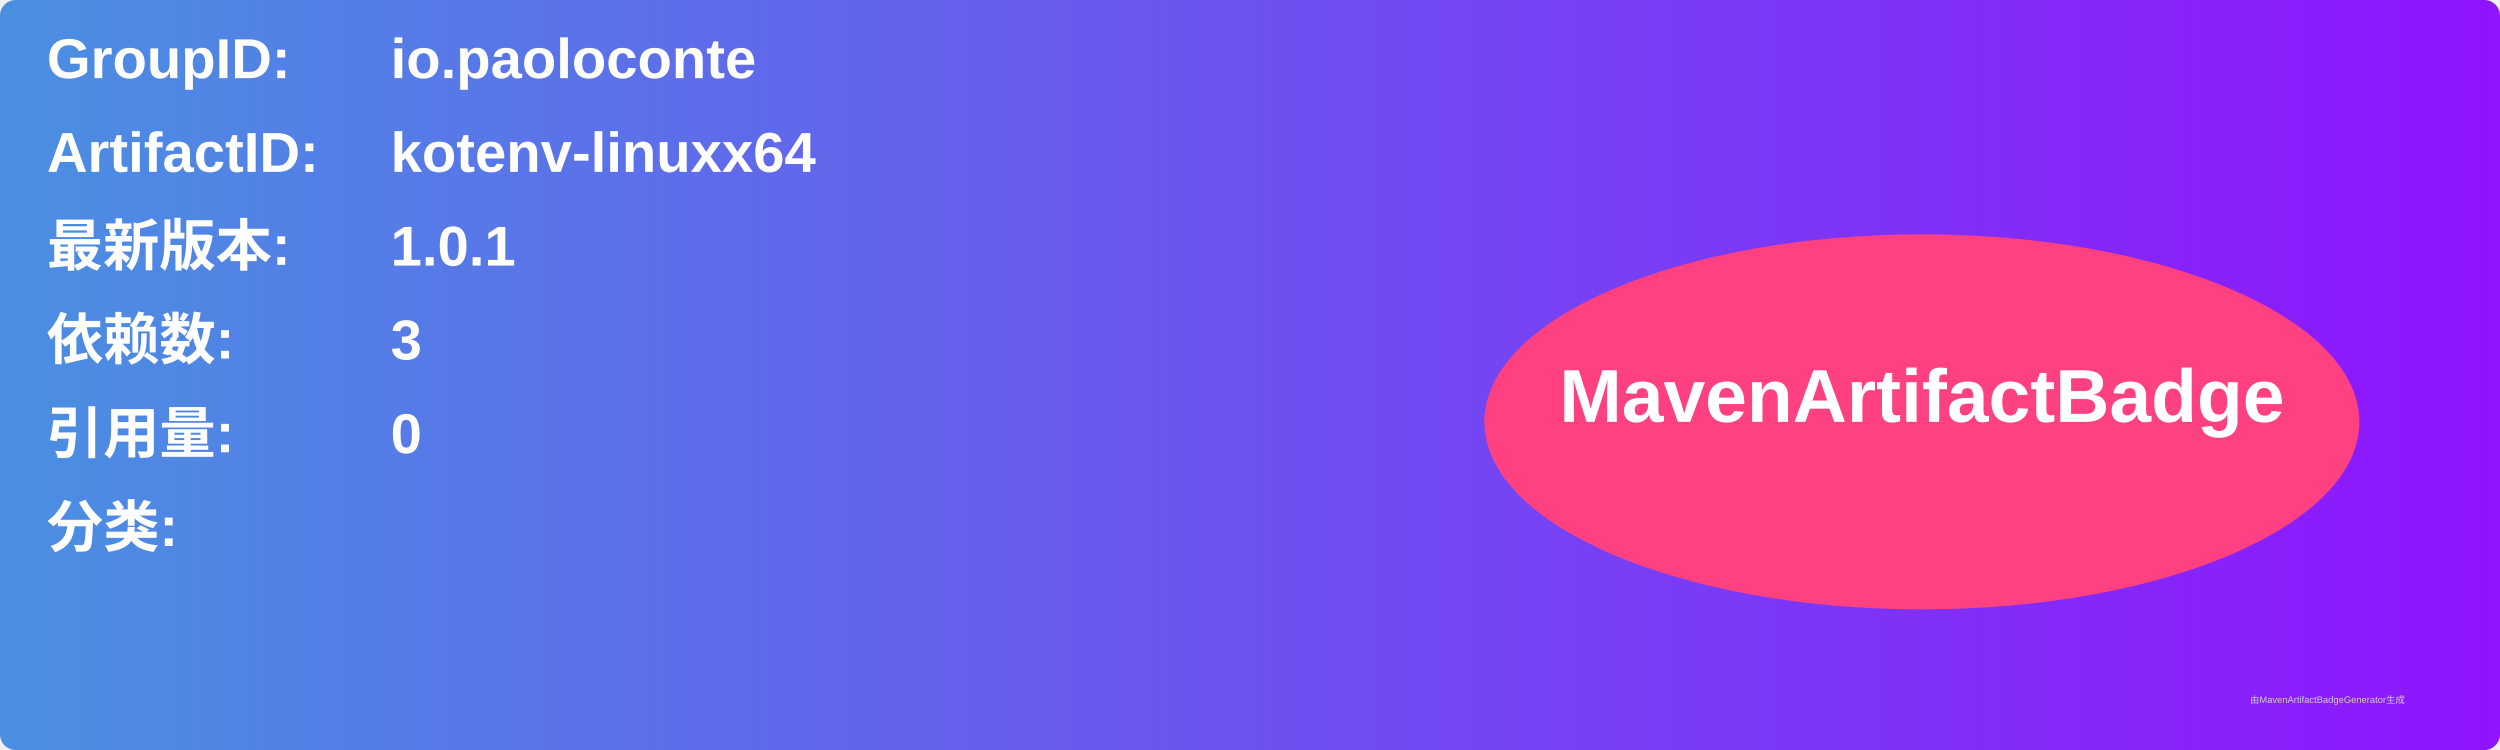
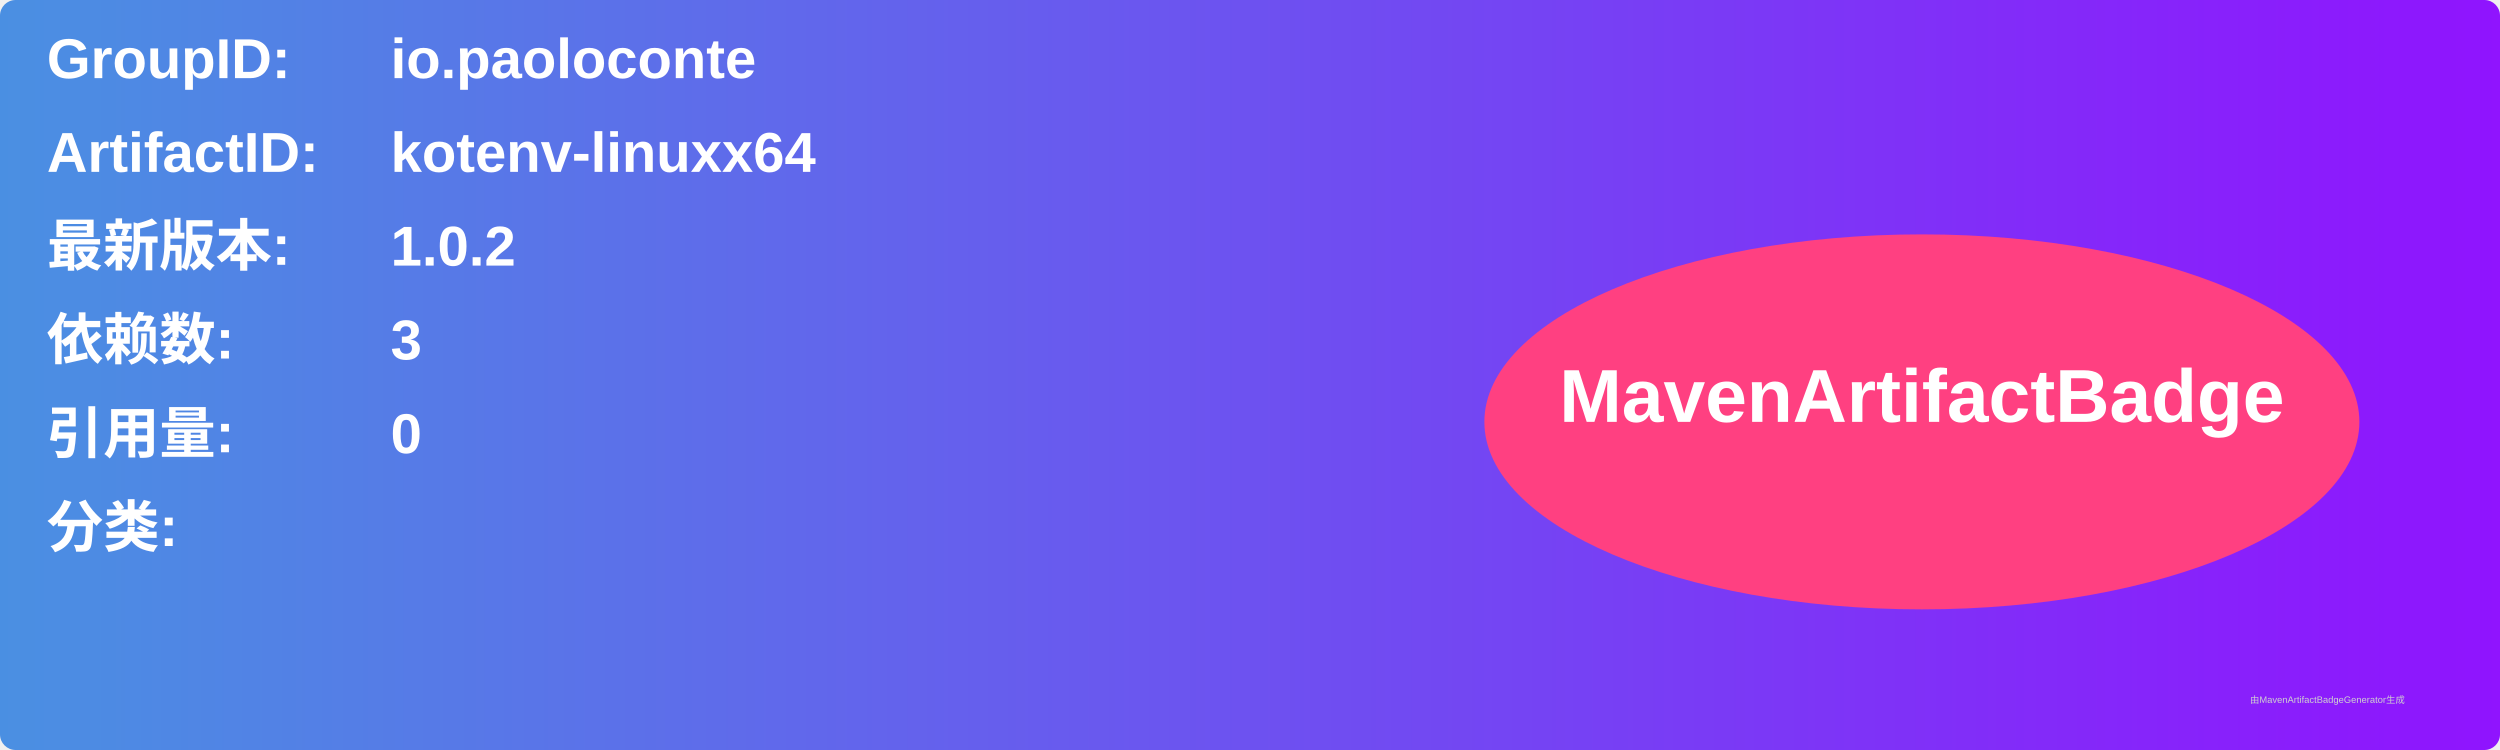
<svg xmlns="http://www.w3.org/2000/svg" width="800" height="240" viewBox="0 0 800 240">
  <linearGradient id="grad" x1="0%" y1="0%" x2="100%" y2="0%">
    <stop offset="0%" stop-color="#4a90e2" />
    <stop offset="100%" stop-color="#9013fe" />
  </linearGradient>
  <rect width="100%" height="100%" rx="5" ry="5" fill="url(#grad)" />
  <g transform="translate(15, 15)">
    <text x="0" y="10" font-family="Arial" font-size="18" fill="white" font-weight="bold" width="260">GroupID:</text>
    <text x="110" y="10" font-family="Arial" font-size="18" fill="white" font-weight="bold" width="460">io.paoloconte</text>
    <text x="0" y="40" font-family="Arial" font-size="18" fill="white" font-weight="bold" width="260">ArtifactID:</text>
    <text x="110" y="40" font-family="Arial" font-size="18" fill="white" font-weight="bold" width="460">kotenv-linuxx64</text>
    <text x="0" y="70" font-family="Arial" font-size="18" fill="white" font-weight="bold">最新版本:</text>
    <text x="110" y="70" font-family="Arial" font-size="18" fill="white" font-weight="bold">
-       <tspan font-weight="bold">1.0.1</tspan>
+       <tspan font-weight="bold">1.0.2</tspan>
    </text>
    <text x="0" y="100" font-family="Arial" font-size="18" fill="white" font-weight="bold">依赖数: </text>
    <text x="110" y="100" font-family="Arial" font-size="18" fill="white">
      <tspan font-weight="bold">3</tspan>
    </text>
    <text x="0" y="130" font-family="Arial" font-size="18" fill="white" font-weight="bold">引用量: </text>
    <text x="110" y="130" font-family="Arial" font-size="18" fill="white">
      <tspan font-weight="bold">0</tspan>
    </text>
    <text x="0" y="160" font-family="Arial" font-size="18" fill="white" font-weight="bold">分类:</text>
    <text x="10" y="190" font-family="Arial" font-size="10" fill="white">
      <tspan font-weight="bold" />
    </text>
    <ellipse cx="600" cy="120" rx="140" ry="60" fill="#ff4081" />
    <text x="600" y="120" text-anchor="middle" font-family="Arial" font-size="24" fill="white" font-weight="bold">MavenArtifactBadge</text>
  </g>
  <text x="720" y="225" font-family="Arial" font-size="3" fill="#d0d0d0">由MavenArtifactBadgeGenerator生成</text>
</svg>
